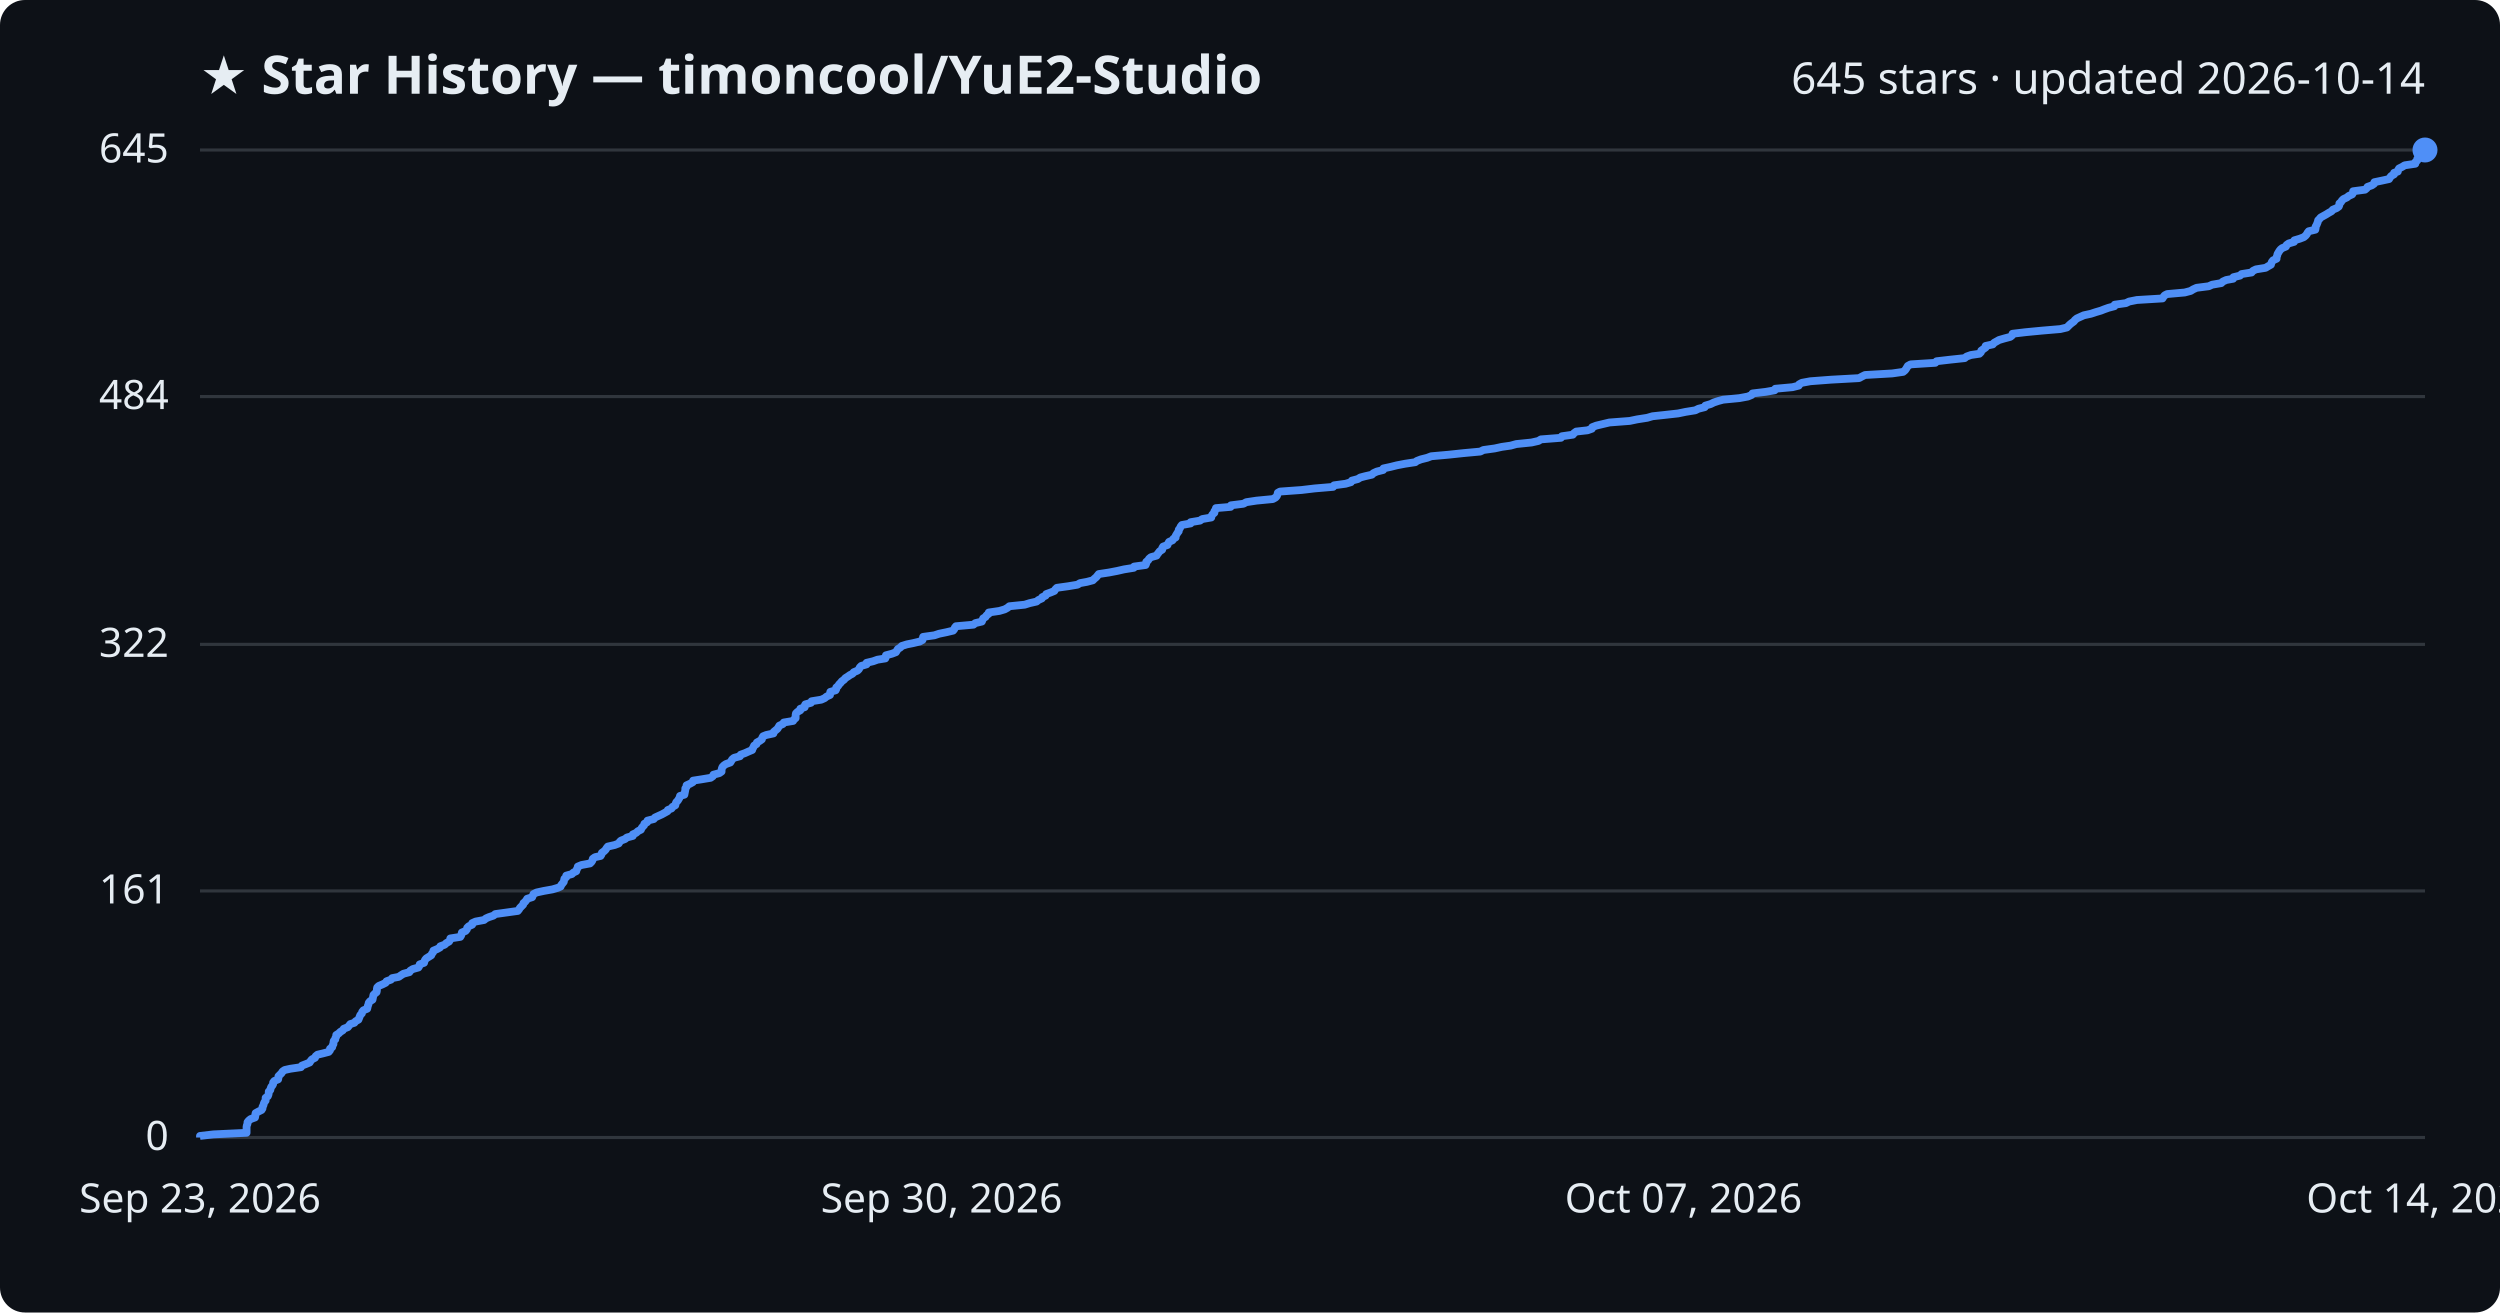
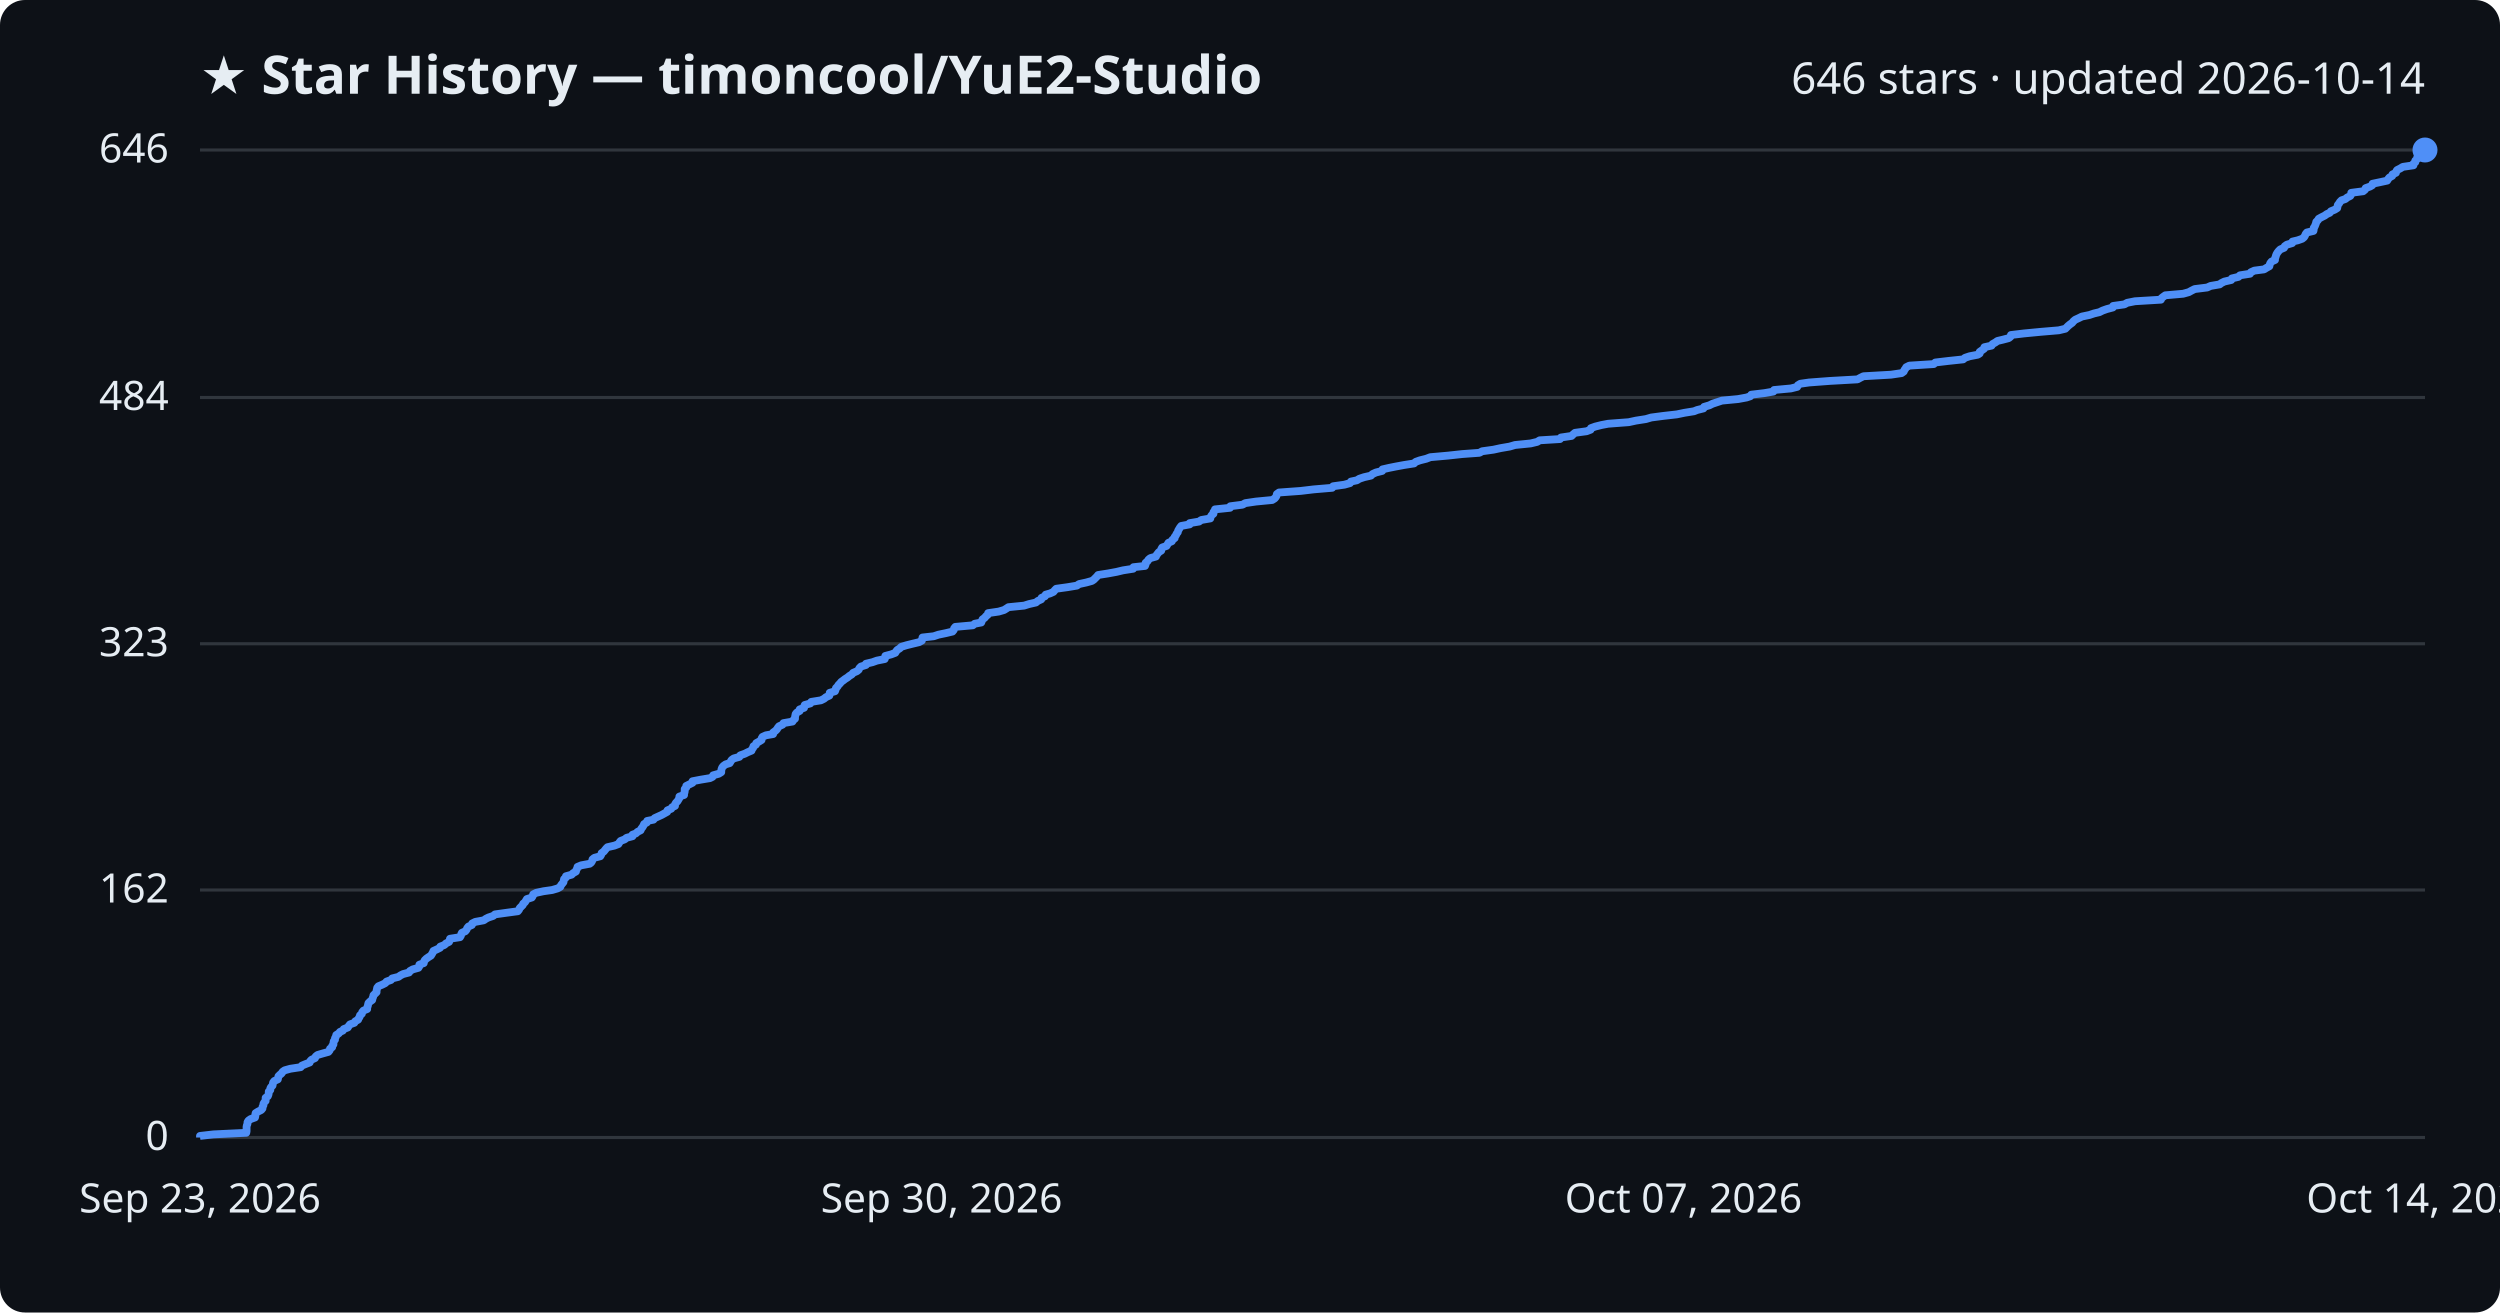
<svg xmlns="http://www.w3.org/2000/svg" viewBox="0 0 800 420" font-family="Segoe UI, sans-serif">
  <rect width="800" height="420" fill="#0d1117" rx="8" />
  <text x="64" y="30" fill="#e6edf3" font-size="17" font-weight="700">★ Star History — timoncool/YuE2-Studio</text>
-   <text x="776" y="30" fill="#e6edf3" font-size="14" text-anchor="end">645 stars · updated 2026-10-14</text>
+   <text x="776" y="30" fill="#e6edf3" font-size="14" text-anchor="end">646 stars · updated 2026-10-14</text>
  <line x1="64" y1="364.0" x2="776" y2="364.0" stroke="#30363d" stroke-width="1" />
  <text x="54" y="368.0" fill="#e6edf3" font-size="13" text-anchor="end">0</text>
-   <line x1="64" y1="285.1" x2="776" y2="285.1" stroke="#30363d" stroke-width="1" />
-   <text x="54" y="289.1" fill="#e6edf3" font-size="13" text-anchor="end">161</text>
-   <line x1="64" y1="206.2" x2="776" y2="206.2" stroke="#30363d" stroke-width="1" />
-   <text x="54" y="210.2" fill="#e6edf3" font-size="13" text-anchor="end">322</text>
-   <line x1="64" y1="126.9" x2="776" y2="126.9" stroke="#30363d" stroke-width="1" />
-   <text x="54" y="130.9" fill="#e6edf3" font-size="13" text-anchor="end">484</text>
+   <line x1="64" y1="284.8" x2="776" y2="284.8" stroke="#30363d" stroke-width="1" />
+   <text x="54" y="288.8" fill="#e6edf3" font-size="13" text-anchor="end">162</text>
+   <line x1="64" y1="206.0" x2="776" y2="206.0" stroke="#30363d" stroke-width="1" />
+   <text x="54" y="210.0" fill="#e6edf3" font-size="13" text-anchor="end">323</text>
+   <line x1="64" y1="127.2" x2="776" y2="127.2" stroke="#30363d" stroke-width="1" />
+   <text x="54" y="131.2" fill="#e6edf3" font-size="13" text-anchor="end">484</text>
  <line x1="64" y1="48.0" x2="776" y2="48.0" stroke="#30363d" stroke-width="1" />
-   <text x="54" y="52.0" fill="#e6edf3" font-size="13" text-anchor="end">645</text>
-   <path d="M64.0,364.0 L64.0,363.5 L68.3,363.0 L78.9,362.5 L78.9,362.0 L78.9,361.6 L78.9,361.1 L78.9,360.6 L79.0,360.1 L79.2,359.6 L79.2,359.1 L79.6,358.6 L80.2,358.1 L81.6,357.6 L81.7,357.1 L81.7,356.7 L81.8,356.2 L82.7,355.7 L83.7,355.2 L84.0,354.7 L84.0,354.2 L84.3,353.7 L84.4,353.2 L84.6,352.7 L85.0,352.2 L85.0,351.8 L85.0,351.3 L85.7,350.8 L85.9,350.3 L86.0,349.8 L86.0,349.3 L86.5,348.8 L86.6,348.3 L86.8,347.8 L87.2,347.3 L87.4,346.9 L87.4,346.4 L87.8,345.9 L89.0,345.4 L89.1,344.9 L89.1,344.4 L89.6,343.9 L90.1,343.4 L90.4,342.9 L91.1,342.4 L92.9,342.0 L96.3,341.5 L96.6,341.0 L97.9,340.5 L99.1,340.0 L99.4,339.5 L99.8,339.0 L100.8,338.5 L101.0,338.0 L101.6,337.5 L103.3,337.1 L105.2,336.6 L105.6,336.1 L105.6,335.6 L106.3,335.1 L106.4,334.6 L106.7,334.1 L106.7,333.6 L106.8,333.1 L107.3,332.6 L107.3,332.2 L107.6,331.7 L107.6,331.2 L108.4,330.7 L108.9,330.2 L109.7,329.7 L110.0,329.2 L111.3,328.7 L111.7,328.2 L112.1,327.7 L113.4,327.3 L113.8,326.8 L114.7,326.3 L114.9,325.8 L115.1,325.3 L115.3,324.8 L115.8,324.3 L115.9,323.8 L116.3,323.3 L117.5,322.8 L117.6,322.4 L117.7,321.9 L117.9,321.4 L118.0,320.9 L118.4,320.4 L119.2,319.9 L119.3,319.4 L119.4,318.9 L119.5,318.4 L120.0,317.9 L120.5,317.5 L120.6,317.0 L120.6,316.5 L120.7,316.0 L121.2,315.5 L122.4,315.0 L123.4,314.5 L123.7,314.0 L125.1,313.5 L125.5,313.0 L127.6,312.6 L128.3,312.1 L129.1,311.6 L131.0,311.1 L131.3,310.6 L132.1,310.1 L133.9,309.6 L134.2,309.1 L134.3,308.6 L135.7,308.1 L135.8,307.7 L136.0,307.2 L136.4,306.7 L137.2,306.2 L138.0,305.7 L138.2,305.2 L138.6,304.7 L138.7,304.2 L139.9,303.7 L140.8,303.2 L140.9,302.8 L142.3,302.3 L142.8,301.8 L143.7,301.3 L144.0,300.8 L144.1,300.3 L147.3,299.8 L147.6,299.3 L147.7,298.8 L147.8,298.4 L149.0,297.9 L149.4,297.4 L149.5,296.9 L150.0,296.4 L151.1,295.9 L151.1,295.4 L152.2,294.9 L154.9,294.4 L155.5,293.9 L156.4,293.5 L157.9,293.0 L158.5,292.5 L162.1,292.0 L165.7,291.5 L166.1,291.0 L166.4,290.5 L166.9,290.0 L167.4,289.5 L167.5,289.0 L168.0,288.6 L168.4,288.1 L168.7,287.6 L170.3,287.1 L170.5,286.6 L170.7,286.1 L171.7,285.6 L174.0,285.1 L176.8,284.6 L178.5,284.1 L179.4,283.7 L179.6,283.2 L180.0,282.7 L180.4,282.2 L180.5,281.7 L180.6,281.2 L181.2,280.7 L181.2,280.2 L183.0,279.7 L183.5,279.2 L184.4,278.8 L184.5,278.3 L184.8,277.8 L184.9,277.3 L186.1,276.8 L188.8,276.3 L189.3,275.8 L189.6,275.3 L189.7,274.8 L190.4,274.3 L192.2,273.9 L192.5,273.4 L192.6,272.9 L193.3,272.4 L193.8,271.9 L194.1,271.4 L194.5,270.9 L196.7,270.4 L198.0,269.9 L198.3,269.4 L198.7,269.0 L200.0,268.5 L200.6,268.0 L202.5,267.5 L202.5,267.0 L203.6,266.5 L204.1,266.0 L205.1,265.5 L205.3,265.0 L205.7,264.5 L206.1,264.1 L206.2,263.6 L207.1,263.1 L207.2,262.6 L209.2,262.1 L209.6,261.6 L210.7,261.1 L211.8,260.6 L212.7,260.1 L213.6,259.6 L213.7,259.2 L214.9,258.7 L215.2,258.2 L216.1,257.7 L216.2,257.2 L216.4,256.7 L216.9,256.2 L217.2,255.7 L217.5,255.2 L217.6,254.7 L219.0,254.3 L219.1,253.8 L219.2,253.3 L219.3,252.8 L219.3,252.3 L219.7,251.8 L219.7,251.3 L220.8,250.8 L221.7,250.3 L221.8,249.8 L224.4,249.4 L227.4,248.9 L228.1,248.4 L228.3,247.9 L230.2,247.4 L230.9,246.9 L230.9,246.4 L231.0,245.9 L231.2,245.4 L231.7,244.9 L232.3,244.5 L233.7,244.0 L234.0,243.5 L234.3,243.0 L234.9,242.5 L236.8,242.0 L237.0,241.5 L238.4,241.0 L239.5,240.5 L240.7,240.0 L240.8,239.6 L241.1,239.1 L241.3,238.6 L242.1,238.1 L242.2,237.6 L243.1,237.1 L243.8,236.6 L243.9,236.1 L244.2,235.6 L245.2,235.2 L247.5,234.7 L247.6,234.2 L248.2,233.7 L248.8,233.2 L249.1,232.7 L249.4,232.2 L250.5,231.7 L250.8,231.2 L253.8,230.7 L254.0,230.3 L254.6,229.8 L254.6,229.3 L254.6,228.8 L254.7,228.3 L255.2,227.8 L256.1,227.3 L256.1,226.8 L257.5,226.3 L257.5,225.8 L257.7,225.4 L259.5,224.9 L259.7,224.4 L262.8,223.9 L263.9,223.4 L264.5,222.9 L265.6,222.4 L265.6,221.9 L265.7,221.4 L267.4,220.9 L267.6,220.5 L267.6,220.0 L268.2,219.5 L268.5,219.0 L269.0,218.5 L269.4,218.0 L270.1,217.5 L270.5,217.0 L271.3,216.5 L272.0,216.0 L272.8,215.6 L273.2,215.1 L274.4,214.6 L274.9,214.1 L275.1,213.6 L275.6,213.1 L277.3,212.6 L277.3,212.1 L279.4,211.6 L280.8,211.1 L283.3,210.7 L283.5,210.2 L283.5,209.7 L285.4,209.2 L286.7,208.7 L287.0,208.2 L287.3,207.7 L288.1,207.2 L288.6,206.7 L290.2,206.2 L292.2,205.8 L294.3,205.3 L295.2,204.8 L295.3,204.3 L295.4,203.8 L299.0,203.3 L300.5,202.8 L302.9,202.3 L305.0,201.8 L305.4,201.3 L305.5,200.9 L305.9,200.4 L311.5,199.9 L312.1,199.4 L314.2,198.9 L314.4,198.4 L314.6,197.9 L315.4,197.4 L315.7,196.9 L316.4,196.4 L316.4,196.0 L319.8,195.5 L321.5,195.0 L322.4,194.5 L323.0,194.0 L327.9,193.5 L329.5,193.0 L331.7,192.5 L332.3,192.0 L333.4,191.5 L333.5,191.1 L334.6,190.6 L334.8,190.1 L336.2,189.6 L337.4,189.1 L337.7,188.6 L338.2,188.1 L341.8,187.6 L344.8,187.1 L345.6,186.6 L347.8,186.2 L349.7,185.7 L350.2,185.2 L350.8,184.7 L351.2,184.2 L351.6,183.7 L354.9,183.2 L357.5,182.7 L359.7,182.2 L362.8,181.7 L362.9,181.3 L366.6,180.8 L366.8,180.3 L366.8,179.8 L367.4,179.3 L367.7,178.8 L368.3,178.3 L370.1,177.8 L370.4,177.3 L370.8,176.8 L371.1,176.4 L371.9,175.9 L371.9,175.4 L372.2,174.9 L373.6,174.4 L373.8,173.9 L374.1,173.4 L375.2,172.9 L375.5,172.4 L376.2,172.0 L376.2,171.5 L376.5,171.0 L376.8,170.5 L377.2,170.0 L377.2,169.5 L377.6,169.0 L377.8,168.5 L378.2,168.0 L381.0,167.5 L381.0,167.1 L384.0,166.6 L384.7,166.1 L387.6,165.6 L387.7,165.1 L388.0,164.6 L388.6,164.1 L388.6,163.6 L389.0,163.1 L389.1,162.6 L393.8,162.2 L393.9,161.7 L397.9,161.2 L398.8,160.7 L402.1,160.2 L407.3,159.7 L408.2,159.2 L408.6,158.7 L408.8,158.2 L408.9,157.7 L409.6,157.3 L416.5,156.8 L420.7,156.3 L426.6,155.8 L426.9,155.3 L430.6,154.8 L432.3,154.3 L432.6,153.8 L434.5,153.3 L435.3,152.8 L436.8,152.4 L439.0,151.9 L439.5,151.4 L440.6,150.9 L442.6,150.4 L442.7,149.9 L445.0,149.4 L447.0,148.9 L449.6,148.4 L452.9,147.9 L453.4,147.5 L454.7,147.0 L456.7,146.5 L458.0,146.0 L463.6,145.5 L468.3,145.0 L473.7,144.5 L474.7,144.0 L478.3,143.5 L480.6,143.0 L483.4,142.6 L485.2,142.1 L490.1,141.6 L492.3,141.1 L493.1,140.6 L499.5,140.1 L499.8,139.6 L503.3,139.1 L503.7,138.6 L504.4,138.1 L508.0,137.7 L509.4,137.2 L509.5,136.7 L510.8,136.2 L512.9,135.7 L515.0,135.2 L521.5,134.7 L523.9,134.2 L527.1,133.7 L528.8,133.2 L532.5,132.8 L537.0,132.3 L539.4,131.8 L542.5,131.3 L543.5,130.8 L545.5,130.3 L545.7,129.8 L547.4,129.3 L548.4,128.8 L549.9,128.3 L551.4,127.9 L556.6,127.4 L559.3,126.9 L560.5,126.4 L560.8,125.9 L565.0,125.4 L567.9,124.9 L568.1,124.4 L573.6,123.9 L575.6,123.4 L575.7,123.0 L576.6,122.5 L579.3,122.0 L585.9,121.5 L594.9,121.0 L595.8,120.5 L596.8,120.0 L605.5,119.5 L609.0,119.0 L609.6,118.5 L609.9,118.1 L610.2,117.6 L610.5,117.1 L611.4,116.6 L619.3,116.1 L619.7,115.6 L624.0,115.1 L628.7,114.6 L629.3,114.1 L630.7,113.6 L633.4,113.2 L633.9,112.7 L634.0,112.2 L634.7,111.7 L635.4,111.2 L635.4,110.7 L637.7,110.2 L638.1,109.7 L639.0,109.2 L639.7,108.8 L641.4,108.3 L643.3,107.8 L643.9,107.3 L644.0,106.8 L648.2,106.3 L653.4,105.8 L659.3,105.3 L661.4,104.8 L661.9,104.3 L662.3,103.9 L662.9,103.4 L663.6,102.9 L664.0,102.4 L664.6,101.9 L665.7,101.4 L666.8,100.9 L669.1,100.4 L670.6,99.9 L672.3,99.4 L673.3,99.0 L674.7,98.5 L676.6,98.0 L676.7,97.5 L680.3,97.0 L681.3,96.5 L683.8,96.0 L692.0,95.5 L692.3,95.0 L692.7,94.5 L693.5,94.1 L699.1,93.6 L701.0,93.1 L701.8,92.6 L702.9,92.1 L706.8,91.6 L707.9,91.1 L710.8,90.6 L711.3,90.1 L712.4,89.6 L714.6,89.2 L714.7,88.7 L716.8,88.2 L717.3,87.7 L720.5,87.2 L720.9,86.7 L721.9,86.2 L725.0,85.7 L725.8,85.2 L726.7,84.7 L726.8,84.3 L727.0,83.8 L727.4,83.3 L728.5,82.8 L728.5,82.3 L728.7,81.8 L728.8,81.3 L729.1,80.8 L729.4,80.3 L729.8,79.8 L730.3,79.4 L731.5,78.9 L731.7,78.4 L732.4,77.9 L734.1,77.4 L734.2,76.9 L735.9,76.4 L737.2,75.9 L737.8,75.4 L738.2,74.9 L738.4,74.5 L738.8,74.0 L740.9,73.5 L741.0,73.0 L741.0,72.5 L741.3,72.0 L741.5,71.5 L741.7,71.0 L741.8,70.5 L742.3,70.0 L742.6,69.6 L743.5,69.1 L744.4,68.6 L745.2,68.1 L746.1,67.6 L746.5,67.1 L747.7,66.6 L748.4,66.1 L748.6,65.6 L748.6,65.1 L749.1,64.7 L749.4,64.2 L749.9,63.7 L751.0,63.2 L751.6,62.7 L752.7,62.2 L753.0,61.7 L753.0,61.2 L756.8,60.7 L757.4,60.2 L757.6,59.8 L759.0,59.3 L759.7,58.8 L759.8,58.3 L762.2,57.8 L764.5,57.3 L764.8,56.8 L765.2,56.3 L766.1,55.8 L766.1,55.3 L767.3,54.9 L767.4,54.4 L767.7,53.9 L768.7,53.4 L769.5,52.9 L772.9,52.4 L772.9,51.9 L773.5,51.4 L773.5,50.9 L774.1,50.4 L774.1,50.0 L774.5,49.5 L774.7,49.0 L775.2,48.5 L776.0,48.0 L776.0,48.0" fill="none" stroke="#4f8ff7" stroke-width="2.5" stroke-linejoin="round" />
+   <text x="54" y="52.0" fill="#e6edf3" font-size="13" text-anchor="end">646</text>
+   <path d="M64.0,364.0 L64.0,363.5 L68.3,363.0 L78.8,362.5 L78.9,362.0 L78.9,361.6 L78.9,361.1 L78.9,360.6 L79.0,360.1 L79.2,359.6 L79.2,359.1 L79.5,358.6 L80.2,358.1 L81.6,357.6 L81.7,357.2 L81.7,356.7 L81.8,356.2 L82.6,355.7 L83.6,355.2 L84.0,354.7 L84.0,354.2 L84.3,353.7 L84.3,353.2 L84.6,352.7 L85.0,352.3 L85.0,351.8 L85.0,351.3 L85.7,350.8 L85.9,350.3 L86.0,349.8 L86.0,349.3 L86.5,348.8 L86.5,348.3 L86.7,347.9 L87.2,347.4 L87.3,346.9 L87.4,346.4 L87.8,345.9 L88.9,345.4 L89.0,344.9 L89.1,344.4 L89.6,343.9 L90.1,343.5 L90.4,343.0 L91.1,342.5 L92.9,342.0 L96.2,341.5 L96.6,341.0 L97.8,340.5 L99.1,340.0 L99.3,339.5 L99.7,339.1 L100.8,338.6 L101.0,338.1 L101.6,337.6 L103.3,337.1 L105.1,336.6 L105.5,336.1 L105.6,335.6 L106.3,335.1 L106.3,334.7 L106.7,334.2 L106.7,333.7 L106.8,333.2 L107.2,332.7 L107.2,332.2 L107.5,331.7 L107.6,331.2 L108.4,330.7 L108.8,330.2 L109.7,329.8 L110.0,329.3 L111.3,328.8 L111.6,328.3 L112.0,327.8 L113.4,327.3 L113.7,326.8 L114.6,326.3 L114.8,325.8 L115.1,325.4 L115.2,324.9 L115.8,324.4 L115.9,323.9 L116.3,323.4 L117.5,322.9 L117.5,322.4 L117.7,321.9 L117.8,321.4 L117.9,321.0 L118.4,320.5 L119.1,320.0 L119.2,319.5 L119.4,319.0 L119.5,318.5 L120.0,318.0 L120.5,317.5 L120.5,317.0 L120.6,316.6 L120.7,316.1 L121.1,315.6 L122.3,315.1 L123.3,314.6 L123.7,314.1 L125.1,313.6 L125.5,313.1 L127.5,312.6 L128.2,312.1 L129.0,311.7 L130.9,311.2 L131.2,310.7 L132.1,310.2 L133.9,309.7 L134.2,309.2 L134.2,308.7 L135.6,308.2 L135.7,307.7 L135.9,307.3 L136.4,306.8 L137.1,306.3 L137.9,305.8 L138.2,305.3 L138.5,304.8 L138.7,304.3 L139.8,303.8 L140.8,303.3 L140.9,302.9 L142.2,302.4 L142.7,301.9 L143.7,301.4 L143.9,300.9 L144.0,300.4 L147.2,299.9 L147.5,299.4 L147.6,298.9 L147.8,298.5 L148.9,298.0 L149.3,297.5 L149.5,297.0 L149.9,296.5 L151.0,296.0 L151.1,295.5 L152.1,295.0 L154.8,294.5 L155.5,294.0 L156.3,293.6 L157.8,293.1 L158.4,292.6 L162.0,292.1 L165.7,291.6 L166.1,291.1 L166.3,290.6 L166.8,290.1 L167.3,289.6 L167.4,289.2 L168.0,288.7 L168.3,288.2 L168.6,287.7 L170.2,287.2 L170.5,286.7 L170.6,286.2 L171.6,285.7 L173.9,285.2 L176.7,284.8 L178.4,284.3 L179.3,283.8 L179.5,283.3 L179.9,282.8 L180.3,282.3 L180.4,281.8 L180.5,281.3 L181.1,280.8 L181.1,280.4 L182.9,279.9 L183.4,279.4 L184.3,278.9 L184.4,278.4 L184.7,277.9 L184.8,277.4 L186.0,276.9 L188.7,276.4 L189.2,276.0 L189.5,275.5 L189.6,275.0 L190.2,274.5 L192.1,274.0 L192.4,273.5 L192.5,273.0 L193.2,272.5 L193.6,272.0 L194.0,271.5 L194.4,271.1 L196.6,270.6 L197.9,270.1 L198.2,269.6 L198.6,269.1 L199.9,268.6 L200.5,268.1 L202.4,267.6 L202.4,267.1 L203.5,266.7 L204.0,266.2 L205.0,265.7 L205.2,265.2 L205.6,264.7 L205.9,264.2 L206.1,263.7 L207.0,263.2 L207.1,262.7 L209.1,262.3 L209.5,261.8 L210.6,261.3 L211.7,260.8 L212.6,260.3 L213.5,259.8 L213.6,259.3 L214.8,258.8 L215.1,258.3 L216.0,257.9 L216.0,257.4 L216.3,256.9 L216.8,256.4 L217.1,255.9 L217.4,255.4 L217.4,254.9 L218.9,254.4 L218.9,253.9 L219.1,253.4 L219.1,253.0 L219.1,252.5 L219.6,252.0 L219.6,251.5 L220.6,251.0 L221.6,250.5 L221.6,250.0 L224.2,249.5 L227.2,249.0 L228.0,248.6 L228.2,248.1 L230.0,247.6 L230.8,247.1 L230.8,246.6 L230.9,246.1 L231.1,245.6 L231.5,245.1 L232.2,244.6 L233.5,244.2 L233.8,243.7 L234.1,243.2 L234.8,242.7 L236.6,242.2 L236.9,241.7 L238.3,241.2 L239.3,240.7 L240.5,240.2 L240.6,239.8 L241.0,239.3 L241.1,238.8 L241.9,238.3 L242.0,237.8 L242.9,237.3 L243.7,236.8 L243.7,236.3 L244.0,235.8 L245.1,235.3 L247.4,234.9 L247.4,234.4 L248.1,233.9 L248.6,233.4 L248.9,232.9 L249.3,232.4 L250.4,231.9 L250.7,231.4 L253.6,230.9 L253.8,230.5 L254.4,230.0 L254.4,229.5 L254.5,229.0 L254.6,228.5 L255.0,228.0 L255.9,227.5 L255.9,227.0 L257.3,226.5 L257.3,226.1 L257.5,225.6 L259.3,225.1 L259.6,224.6 L262.7,224.1 L263.7,223.6 L264.3,223.1 L265.4,222.6 L265.5,222.1 L265.5,221.7 L267.2,221.2 L267.4,220.7 L267.5,220.2 L268.0,219.7 L268.3,219.2 L268.8,218.7 L269.2,218.2 L269.9,217.7 L270.4,217.3 L271.2,216.8 L271.8,216.3 L272.6,215.8 L273.0,215.3 L274.2,214.8 L274.8,214.3 L275.0,213.8 L275.5,213.3 L277.1,212.8 L277.1,212.4 L279.2,211.9 L280.6,211.4 L283.1,210.9 L283.3,210.4 L283.3,209.9 L285.2,209.4 L286.5,208.9 L286.8,208.4 L287.1,208.0 L287.9,207.5 L288.4,207.0 L290.0,206.5 L292.0,206.0 L294.1,205.5 L295.0,205.0 L295.1,204.5 L295.2,204.0 L298.8,203.6 L300.3,203.1 L302.7,202.6 L304.8,202.1 L305.2,201.6 L305.3,201.1 L305.7,200.6 L311.3,200.1 L311.9,199.6 L314.0,199.2 L314.2,198.7 L314.4,198.2 L315.1,197.7 L315.5,197.2 L316.1,196.7 L316.2,196.2 L319.6,195.7 L321.3,195.2 L322.1,194.7 L322.7,194.3 L327.7,193.8 L329.3,193.3 L331.5,192.8 L332.1,192.3 L333.2,191.8 L333.3,191.3 L334.4,190.8 L334.6,190.3 L336.0,189.9 L337.1,189.4 L337.5,188.9 L338.0,188.4 L341.6,187.9 L344.6,187.4 L345.3,186.9 L347.6,186.4 L349.4,185.9 L350.0,185.5 L350.5,185.0 L351.0,184.5 L351.4,184.0 L354.6,183.5 L357.3,183.0 L359.4,182.5 L362.6,182.0 L362.7,181.5 L366.4,181.1 L366.6,180.6 L366.6,180.1 L367.2,179.6 L367.5,179.1 L368.1,178.6 L369.9,178.1 L370.1,177.6 L370.5,177.1 L370.8,176.7 L371.6,176.2 L371.6,175.7 L371.9,175.2 L373.3,174.7 L373.6,174.2 L373.9,173.7 L375.0,173.2 L375.2,172.7 L375.9,172.2 L375.9,171.8 L376.3,171.3 L376.5,170.8 L376.9,170.3 L377.0,169.8 L377.3,169.3 L377.6,168.8 L378.0,168.3 L380.7,167.8 L380.7,167.4 L383.7,166.9 L384.4,166.4 L387.3,165.9 L387.4,165.4 L387.7,164.9 L388.3,164.4 L388.3,163.9 L388.7,163.4 L388.8,163.0 L393.6,162.5 L393.7,162.0 L397.6,161.5 L398.5,161.0 L401.9,160.5 L407.1,160.0 L407.9,159.5 L408.3,159.0 L408.5,158.6 L408.6,158.1 L409.3,157.6 L416.2,157.1 L420.4,156.6 L426.3,156.1 L426.6,155.6 L430.2,155.1 L432.0,154.6 L432.3,154.1 L434.2,153.7 L435.0,153.2 L436.5,152.7 L438.7,152.2 L439.2,151.7 L440.3,151.2 L442.3,150.7 L442.4,150.2 L444.6,149.7 L446.6,149.3 L449.3,148.8 L452.5,148.3 L453.0,147.8 L454.4,147.3 L456.4,146.8 L457.7,146.3 L463.3,145.8 L467.9,145.3 L473.4,144.9 L474.3,144.4 L477.9,143.9 L480.2,143.4 L483.1,142.9 L484.8,142.4 L489.8,141.9 L491.9,141.4 L492.7,140.9 L499.2,140.5 L499.5,140.0 L502.9,139.5 L503.4,139.0 L504.0,138.5 L507.7,138.0 L509.0,137.5 L509.1,137.0 L510.5,136.5 L512.5,136.0 L514.6,135.6 L521.2,135.1 L523.5,134.6 L526.7,134.1 L528.4,133.6 L532.2,133.1 L536.6,132.6 L539.0,132.1 L542.1,131.6 L543.1,131.2 L545.1,130.7 L545.3,130.2 L547.0,129.7 L548.0,129.2 L549.5,128.7 L551.0,128.2 L556.2,127.7 L558.9,127.2 L560.1,126.8 L560.4,126.3 L564.6,125.8 L567.5,125.3 L567.7,124.8 L573.1,124.3 L575.1,123.8 L575.3,123.3 L576.1,122.8 L578.9,122.4 L585.5,121.9 L594.4,121.4 L595.3,120.9 L596.3,120.4 L605.1,119.9 L608.5,119.4 L609.2,118.9 L609.4,118.4 L609.7,118.0 L610.0,117.5 L611.0,117.0 L618.8,116.5 L619.3,116.0 L623.5,115.5 L628.2,115.0 L628.8,114.5 L630.3,114.0 L632.9,113.5 L633.5,113.1 L633.5,112.6 L634.2,112.1 L634.9,111.6 L635.0,111.1 L637.3,110.6 L637.6,110.1 L638.5,109.6 L639.2,109.1 L640.9,108.7 L642.8,108.2 L643.4,107.7 L643.5,107.2 L647.7,106.7 L652.9,106.2 L658.8,105.7 L660.9,105.2 L661.4,104.7 L661.8,104.3 L662.4,103.8 L663.1,103.3 L663.5,102.8 L664.1,102.3 L665.2,101.8 L666.2,101.3 L668.6,100.8 L670.1,100.3 L671.8,99.9 L672.8,99.4 L674.2,98.9 L676.1,98.4 L676.2,97.9 L679.8,97.4 L680.7,96.9 L683.2,96.4 L691.5,95.9 L691.7,95.4 L692.2,95.0 L692.9,94.5 L698.6,94.0 L700.4,93.5 L701.3,93.0 L702.3,92.5 L706.3,92.0 L707.4,91.5 L710.3,91.0 L710.8,90.6 L711.8,90.1 L714.0,89.6 L714.2,89.1 L716.3,88.6 L716.8,88.1 L720.0,87.6 L720.3,87.1 L721.4,86.6 L724.5,86.2 L725.3,85.7 L726.2,85.2 L726.3,84.7 L726.5,84.2 L726.9,83.7 L728.0,83.2 L728.0,82.7 L728.2,82.2 L728.3,81.8 L728.5,81.3 L728.8,80.8 L729.2,80.3 L729.7,79.8 L730.9,79.3 L731.1,78.8 L731.8,78.3 L733.5,77.8 L733.6,77.3 L735.3,76.9 L736.7,76.4 L737.3,75.9 L737.6,75.4 L737.8,74.9 L738.2,74.4 L740.3,73.9 L740.4,73.4 L740.4,72.9 L740.7,72.5 L740.9,72.0 L741.1,71.5 L741.2,71.0 L741.7,70.5 L742.0,70.0 L742.9,69.5 L743.9,69.0 L744.6,68.5 L745.5,68.1 L745.9,67.6 L747.1,67.1 L747.9,66.6 L748.0,66.1 L748.1,65.6 L748.5,65.1 L748.8,64.6 L749.3,64.1 L750.5,63.7 L751.1,63.2 L752.1,62.7 L752.4,62.2 L752.4,61.7 L756.2,61.2 L756.8,60.7 L757.0,60.2 L758.4,59.7 L759.1,59.3 L759.2,58.8 L761.6,58.3 L763.9,57.8 L764.2,57.3 L764.6,56.8 L765.5,56.3 L765.6,55.8 L766.7,55.3 L766.8,54.8 L767.1,54.4 L768.1,53.9 L768.9,53.4 L772.3,52.9 L772.3,52.4 L772.9,51.9 L772.9,51.4 L773.5,50.9 L773.5,50.4 L773.9,50.0 L774.1,49.5 L774.6,49.0 L775.4,48.5 L776.0,48.0 L776.0,48.0" fill="none" stroke="#4f8ff7" stroke-width="2.5" stroke-linejoin="round" />
  <circle cx="776.0" cy="48.0" r="4" fill="#4f8ff7" />
  <text x="64.0" y="388" fill="#e6edf3" font-size="13" text-anchor="middle">Sep 23, 2026</text>
  <text x="301.3" y="388" fill="#e6edf3" font-size="13" text-anchor="middle">Sep 30, 2026</text>
  <text x="538.7" y="388" fill="#e6edf3" font-size="13" text-anchor="middle">Oct 07, 2026</text>
  <text x="776.0" y="388" fill="#e6edf3" font-size="13" text-anchor="middle">Oct 14, 2026</text>
</svg>
